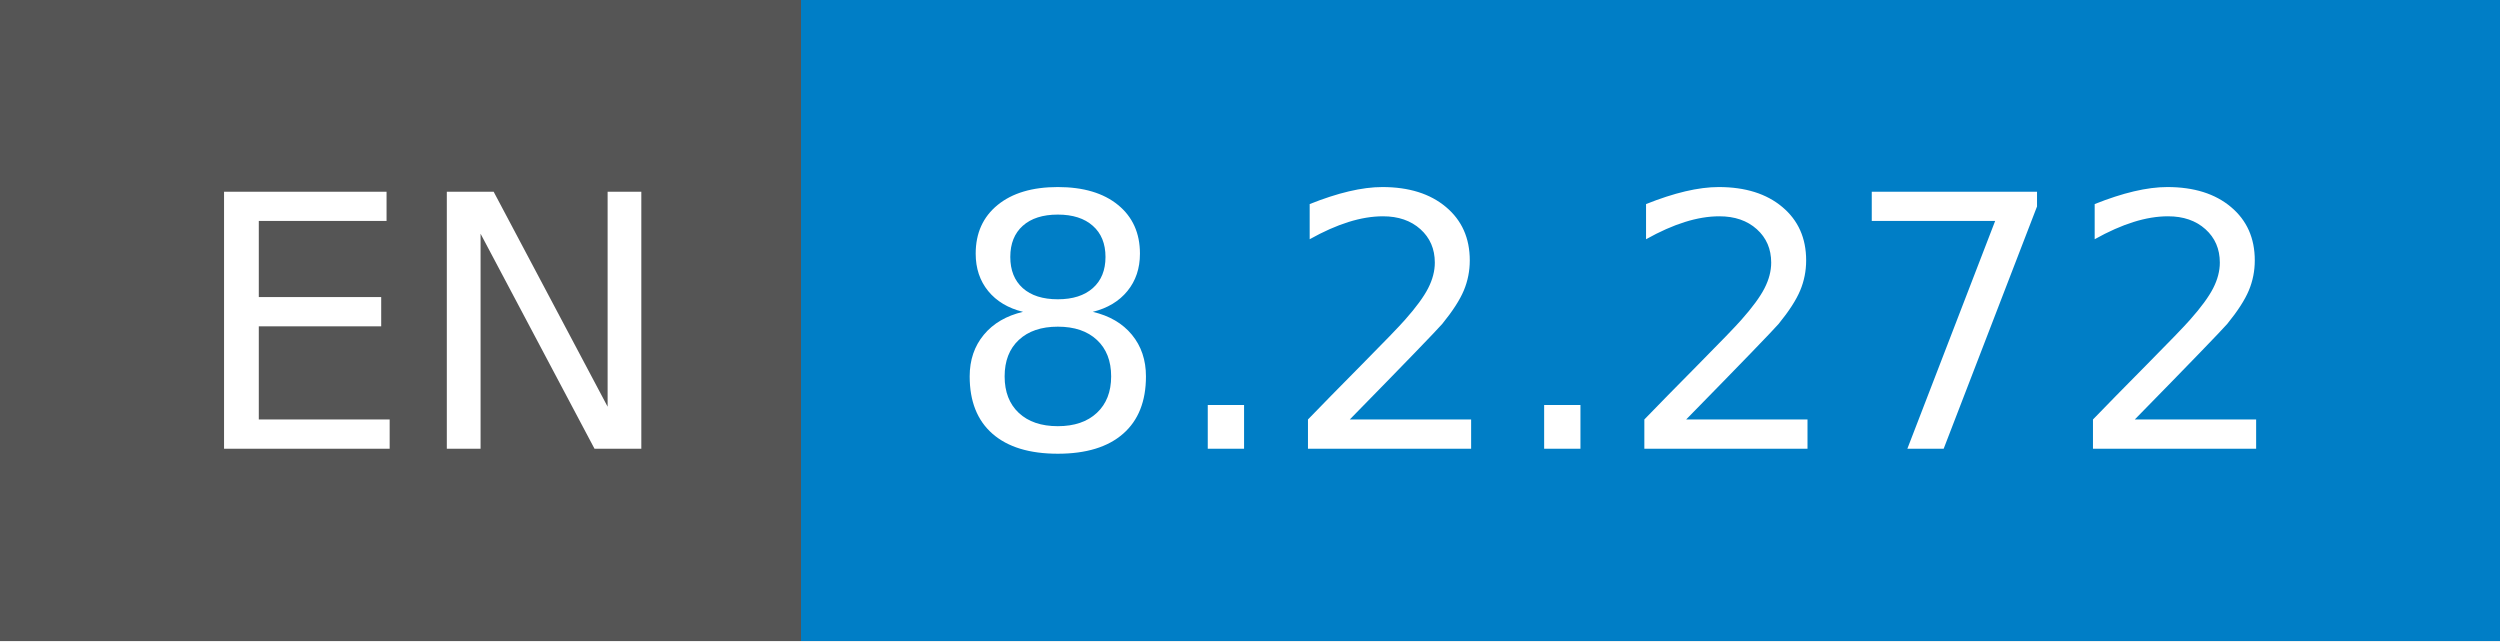
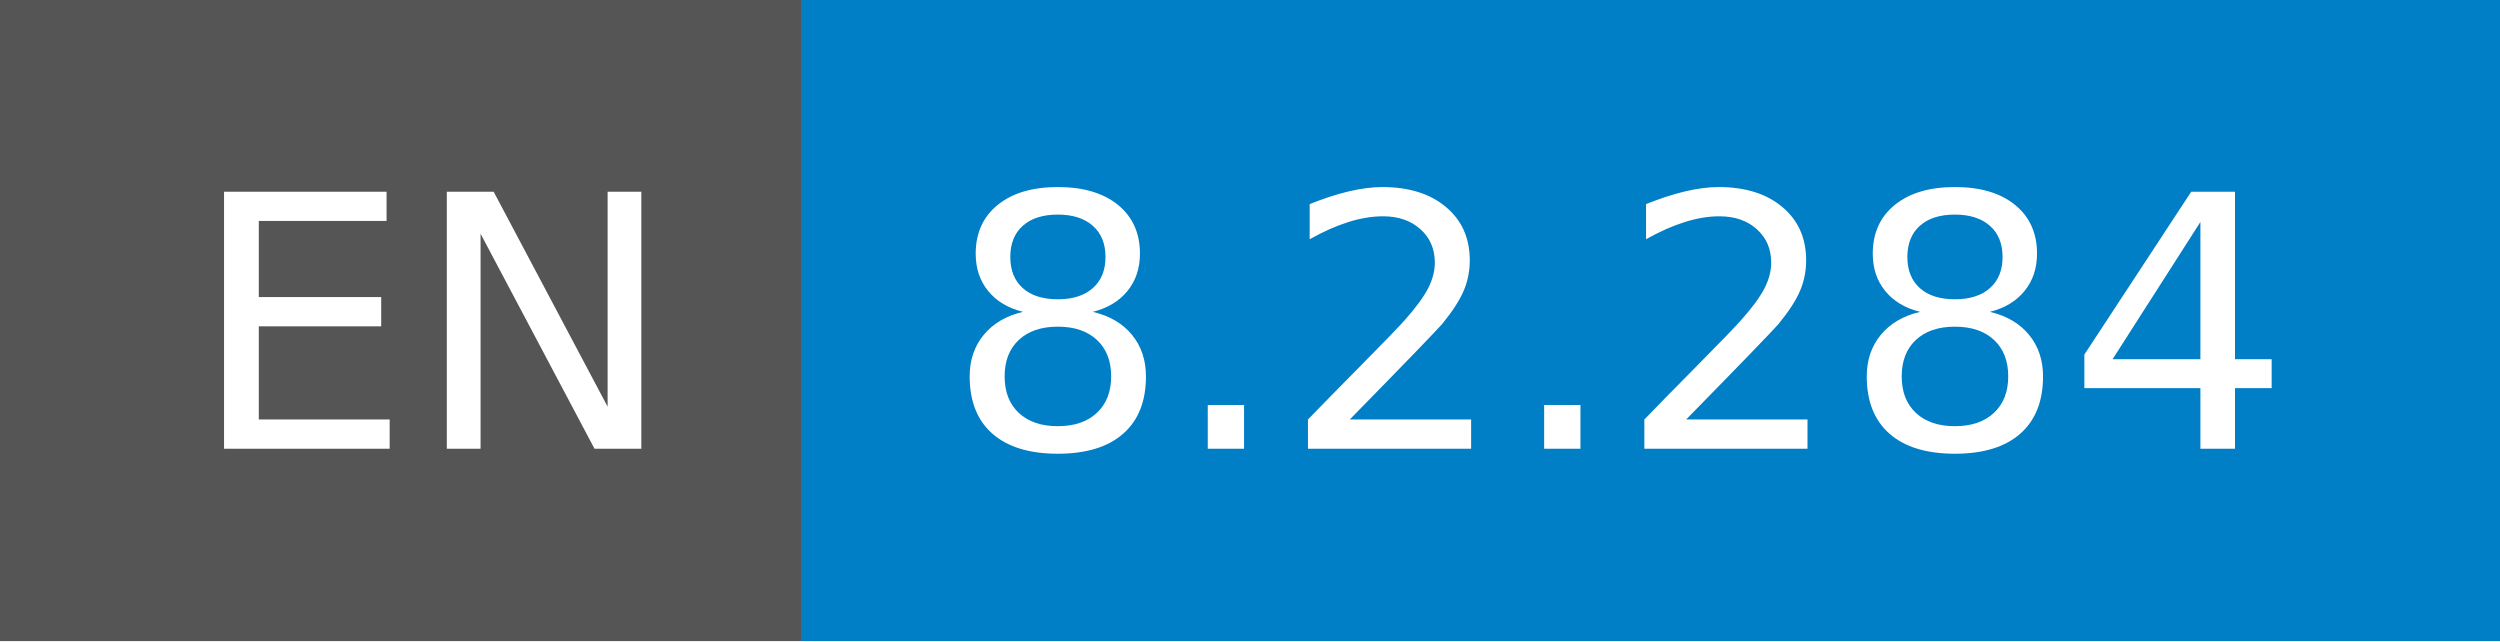
- <svg xmlns="http://www.w3.org/2000/svg" width="78" height="20" role="img" aria-label="EN: 8.2.272">
+ <svg xmlns="http://www.w3.org/2000/svg" width="78" height="20" role="img" aria-label="EN: 8.2.284">
  <g shape-rendering="crispEdges">
    <rect width="25" height="20" fill="#555" />
    <rect x="25" width="53" height="20" fill="#007ec6" />
  </g>
  <g fill="#fff" text-anchor="middle" font-family="Verdana,Geneva,DejaVu Sans,sans-serif" text-rendering="geometricPrecision" font-size="110">
    <text x="135" y="140" transform="scale(.1)" fill="#fff" textLength="150">EN</text>
-     <text x="505" y="140" transform="scale(.1)" fill="#fff" textLength="430">8.2.272</text>
+     <text x="505" y="140" transform="scale(.1)" fill="#fff" textLength="430">8.2.284</text>
  </g>
</svg>
